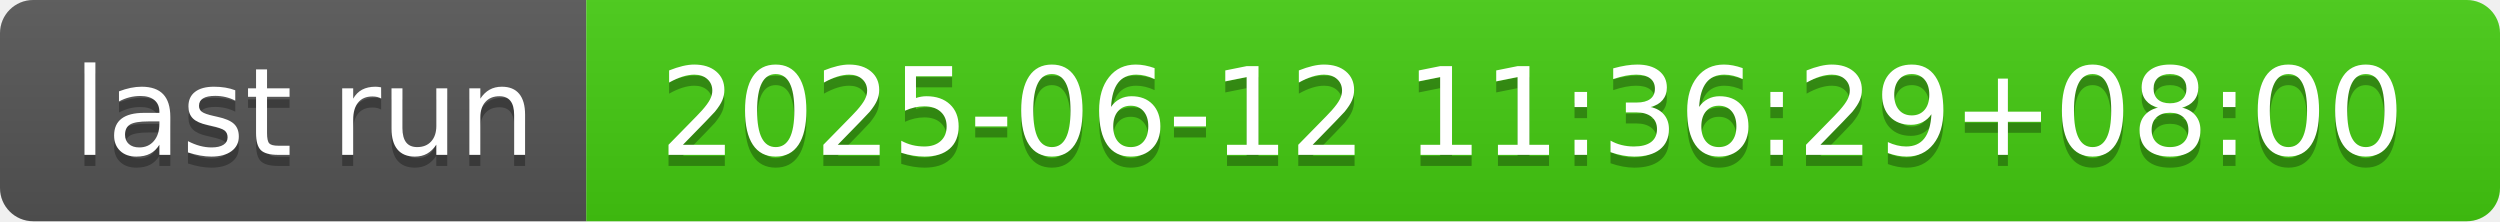
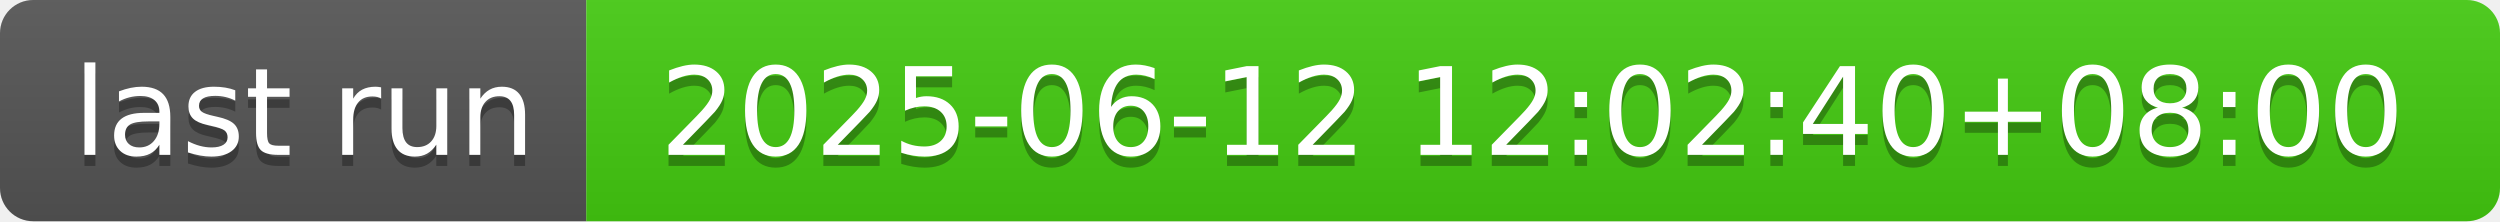
- <svg xmlns="http://www.w3.org/2000/svg" width="226" height="20" role="img" aria-label="last run: 2025-06-12 11:36:29+08:00">
+ <svg xmlns="http://www.w3.org/2000/svg" width="226" height="20" role="img" aria-label="last run: 2025-06-12 12:02:40+08:00">
  <linearGradient id="s" x2="0" y2="100%">
    <stop offset="0" stop-color="#bbb" stop-opacity=".1" />
    <stop offset="1" stop-opacity=".1" />
  </linearGradient>
  <clipPath id="r">
    <rect width="226" height="20" rx="3" fill="#fff" />
  </clipPath>
  <g clip-path="url(#r)">
    <rect width="53" height="20" fill="#555" />
    <rect x="53" width="173" height="20" fill="#4c1" />
    <rect width="226" height="20" fill="url(#s)" />
  </g>
  <g fill="#fff" text-anchor="middle" font-family="Verdana,Geneva,DejaVu Sans,sans-serif" text-rendering="geometricPrecision" font-size="110">
    <text aria-hidden="true" x="275" y="150" fill="#010101" fill-opacity=".3" transform="scale(.1)" textLength="430">last run</text>
    <text x="275" y="140" transform="scale(.1)" fill="#fff" textLength="430">last run</text>
-     <text aria-hidden="true" x="1385" y="150" fill="#010101" fill-opacity=".3" transform="scale(.1)" textLength="1630">2025-06-12 11:36:29+08:00</text>
-     <text x="1385" y="140" transform="scale(.1)" fill="#fff" textLength="1630">2025-06-12 11:36:29+08:00</text>
+     <text aria-hidden="true" x="1385" y="150" fill="#010101" fill-opacity=".3" transform="scale(.1)" textLength="1630">2025-06-12 12:02:40+08:00</text>
+     <text x="1385" y="140" transform="scale(.1)" fill="#fff" textLength="1630">2025-06-12 12:02:40+08:00</text>
  </g>
</svg>
